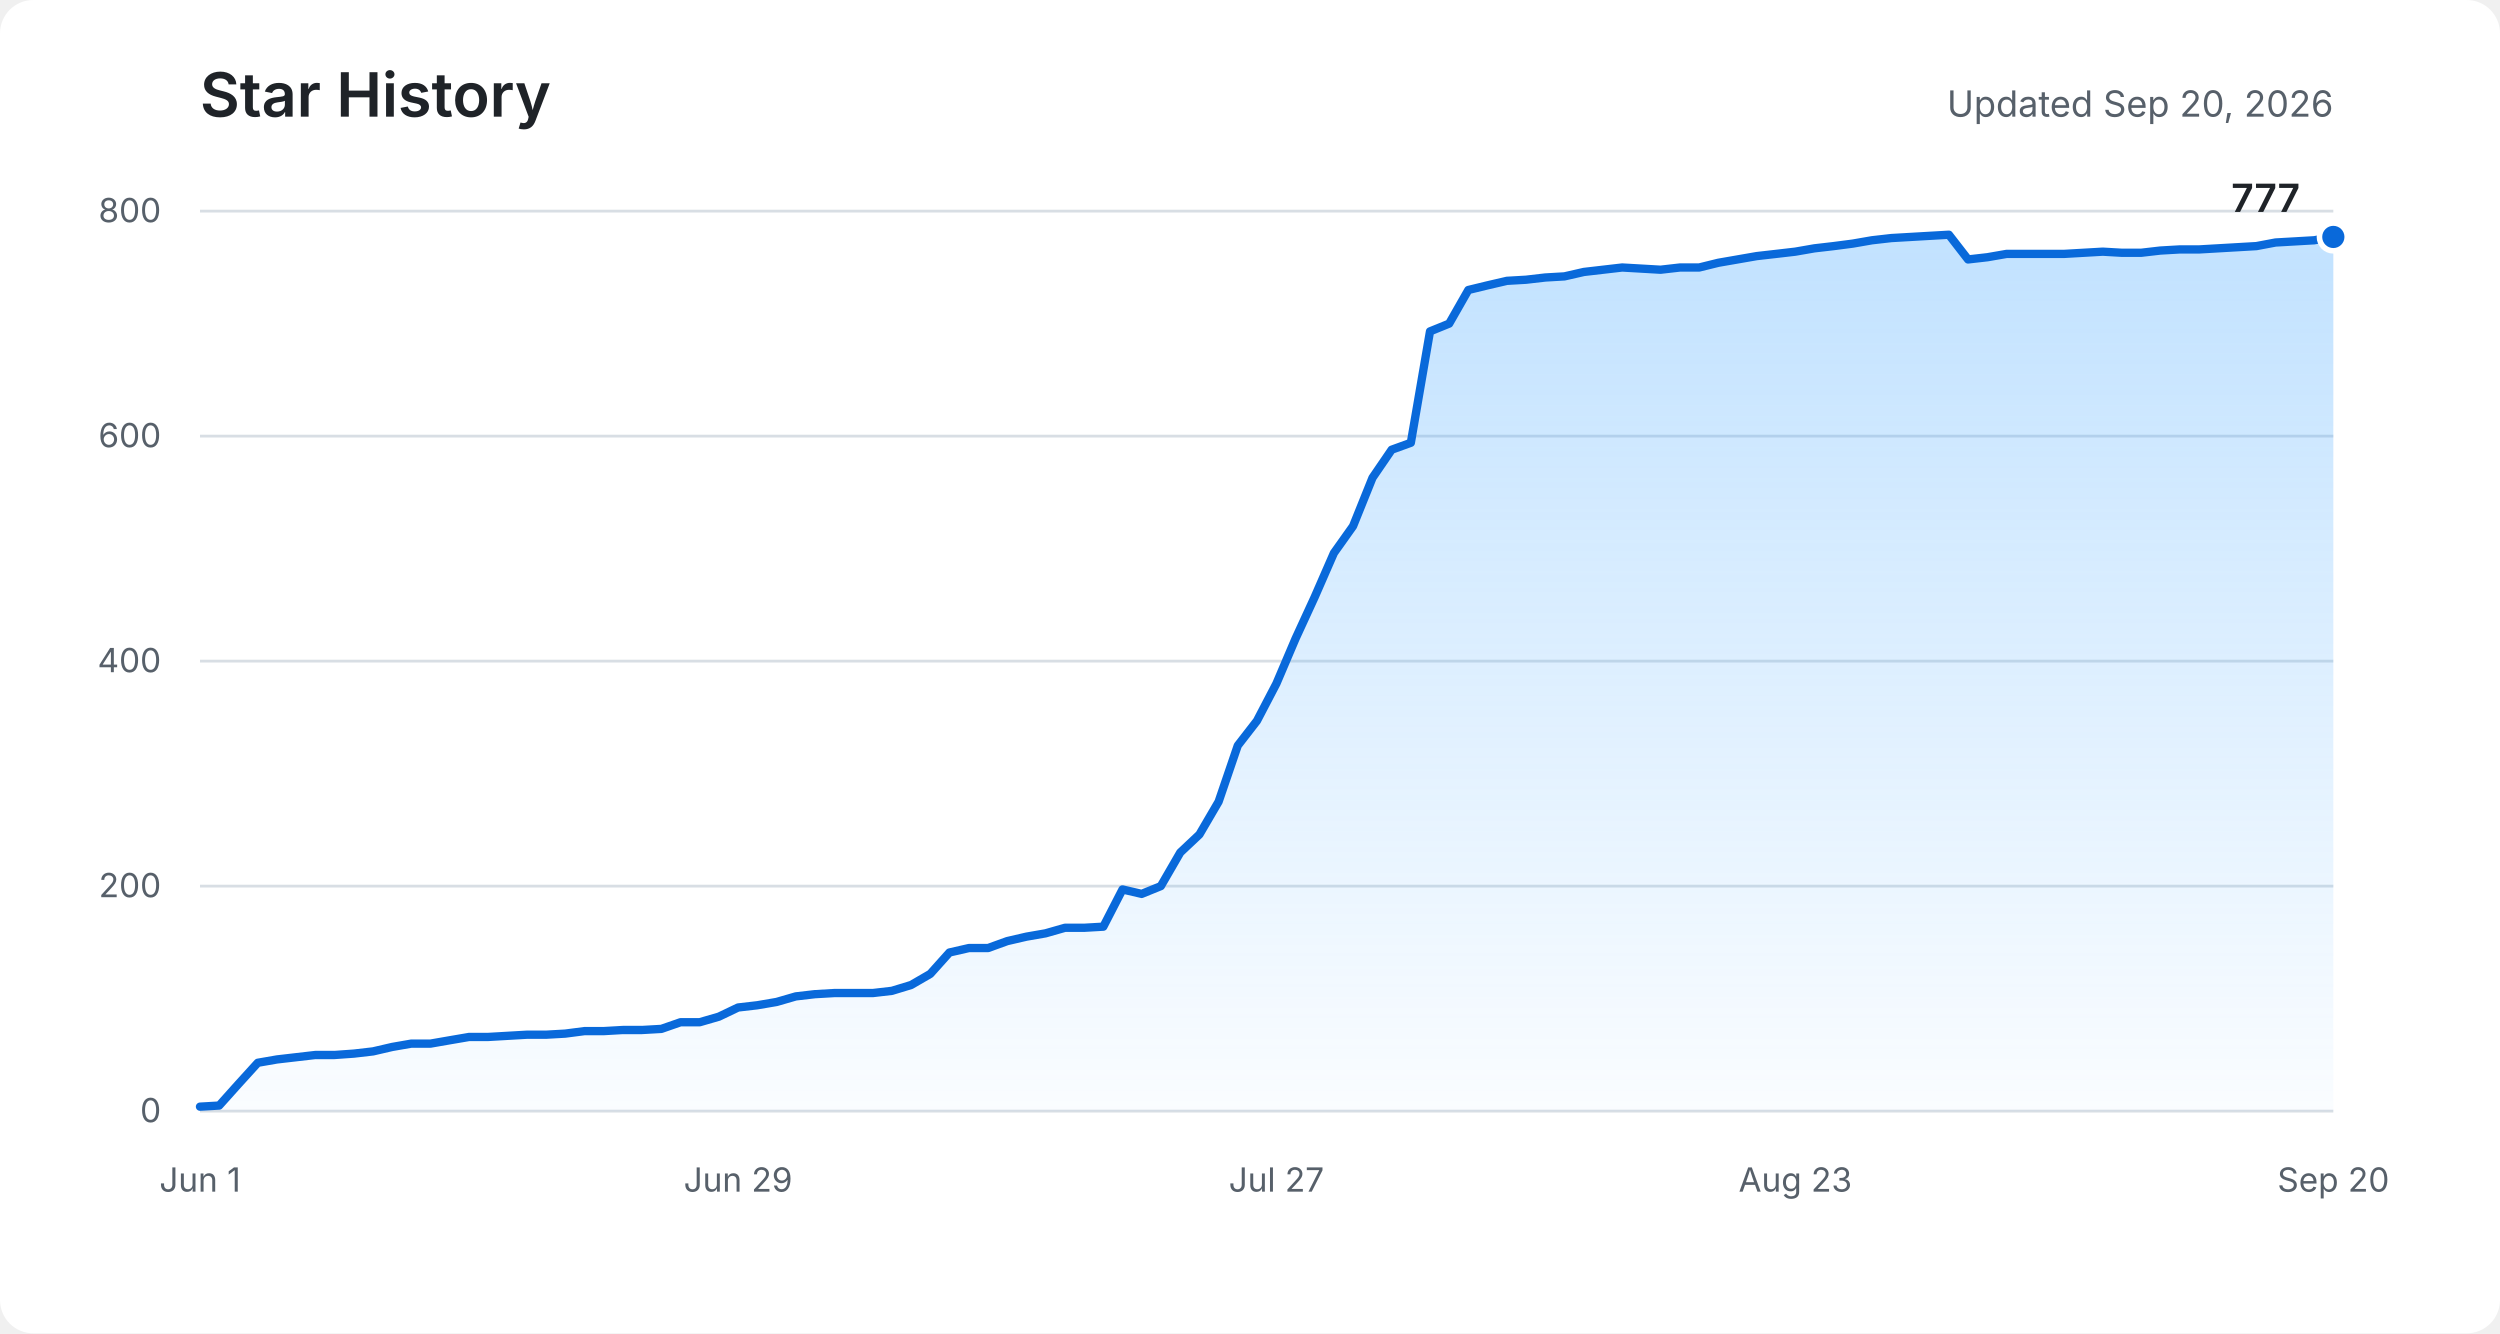
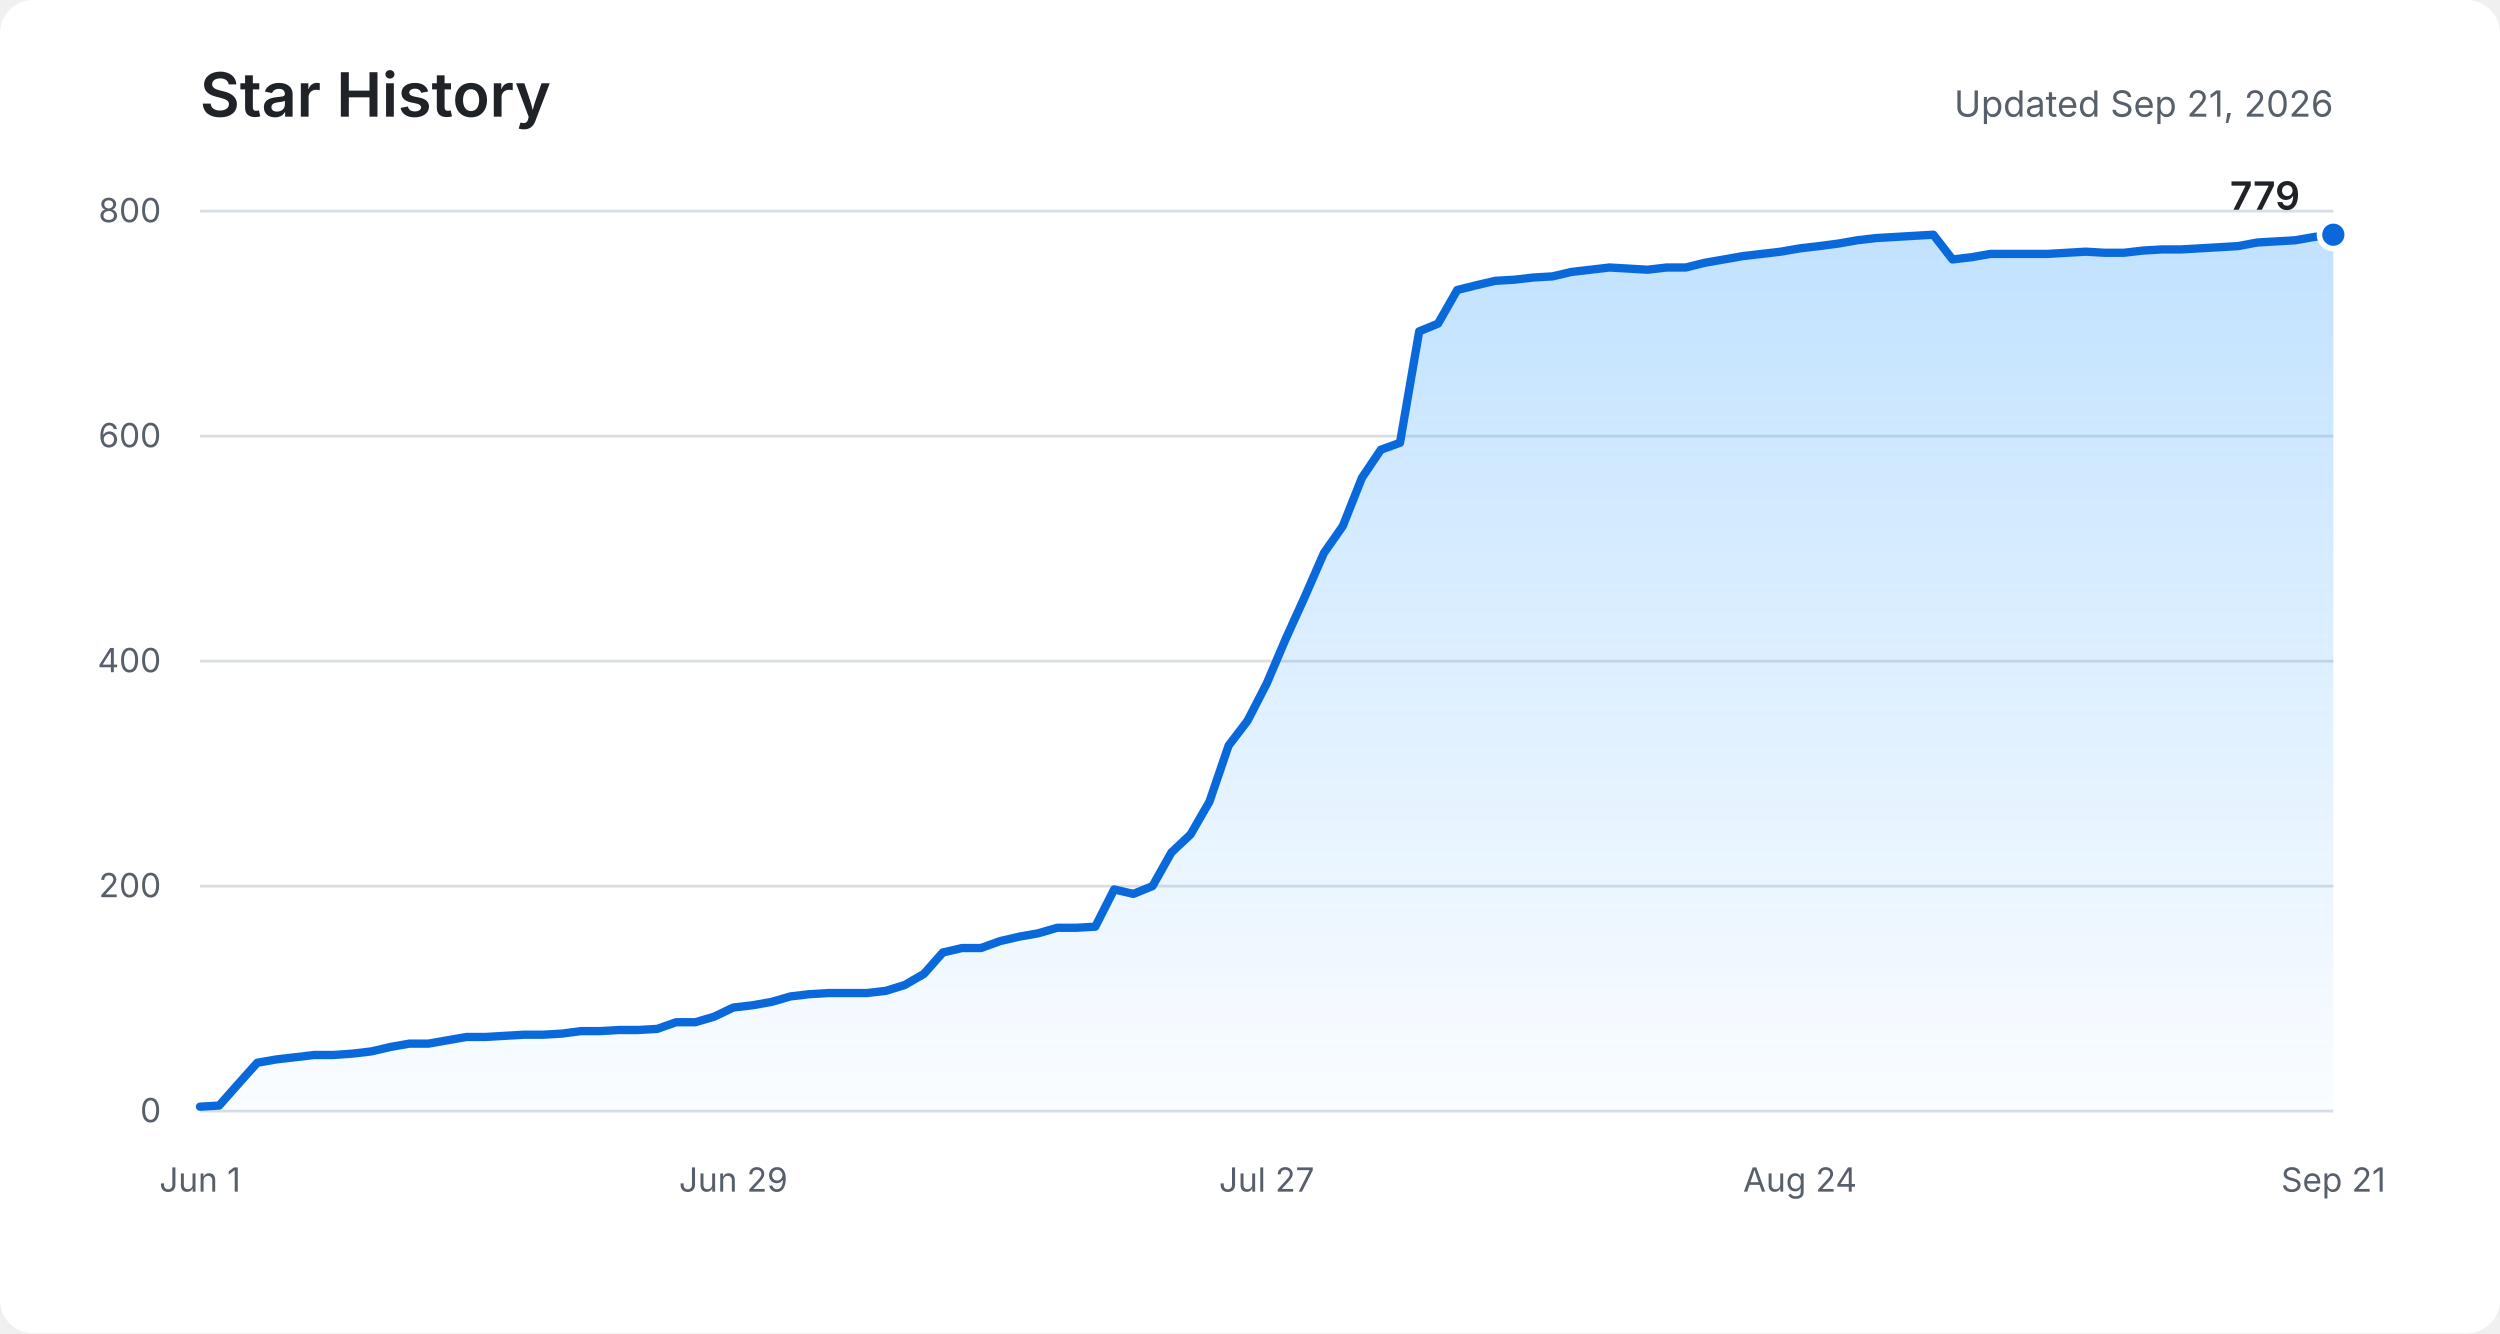
<svg xmlns="http://www.w3.org/2000/svg" role="img" aria-labelledby="title description" viewBox="0 0 900 480">
  <defs>
    <linearGradient id="area" x1="0" y1="0" x2="0" y2="1">
      <stop offset="0%" stop-color="#54aeff" stop-opacity="0.36" />
      <stop offset="100%" stop-color="#54aeff" stop-opacity="0.03" />
    </linearGradient>
  </defs>
  <rect fill="#ffffff" width="900" height="480" rx="12" />
  <text fill="#1f2328" x="72" y="42" font-family="-apple-system, BlinkMacSystemFont, Segoe UI, sans-serif" font-size="22" font-weight="600">Star History</text>
-   <text fill="#57606a" x="840" y="42" text-anchor="end" font-family="-apple-system, BlinkMacSystemFont, Segoe UI, sans-serif" font-size="13">Updated Sep 20, 2026</text>
+   <text fill="#57606a" x="840" y="42" text-anchor="end" font-family="-apple-system, BlinkMacSystemFont, Segoe UI, sans-serif" font-size="13">Updated Sep 21, 2026</text>
  <g fill="none" stroke="#d8dee4" stroke-width="1">
    <path d="M72 400H840" />
    <path d="M72 319H840" />
    <path d="M72 238H840" />
    <path d="M72 157H840" />
    <path d="M72 76H840" />
  </g>
  <g fill="#57606a" font-family="-apple-system, BlinkMacSystemFont, Segoe UI, sans-serif" font-size="12">
    <text x="58" y="404" text-anchor="end">0</text>
    <text x="58" y="323" text-anchor="end">200</text>
    <text x="58" y="242" text-anchor="end">400</text>
    <text x="58" y="161" text-anchor="end">600</text>
    <text x="58" y="80" text-anchor="end">800</text>
    <text x="72" y="429" text-anchor="middle">Jun 1</text>
-     <text x="265.7" y="429" text-anchor="middle">Jun 29</text>
-     <text x="459.5" y="429" text-anchor="middle">Jul 27</text>
-     <text x="646.3" y="429" text-anchor="middle">Aug 23</text>
-     <text x="840" y="429" text-anchor="middle">Sep 20</text>
+     <text x="264" y="429" text-anchor="middle">Jun 29</text>
+     <text x="456" y="429" text-anchor="middle">Jul 27</text>
+     <text x="648" y="429" text-anchor="middle">Aug 24</text>
+     <text x="840" y="429" text-anchor="middle">Sep 21</text>
  </g>
-   <path fill="url(#area)" d="M72,398.4 L78.9,398 L85.8,390.3 L92.8,382.6 L99.7,381.4 L106.6,380.6 L113.5,379.8 L120.4,379.8 L127.4,379.3 L134.3,378.5 L141.2,376.9 L148.1,375.7 L155,375.7 L161.9,374.5 L168.9,373.3 L175.8,373.3 L182.7,372.9 L189.6,372.5 L196.5,372.5 L203.5,372.1 L210.4,371.2 L217.3,371.2 L224.2,370.8 L231.1,370.8 L238.1,370.4 L245,368 L251.9,368 L258.8,366 L265.7,362.7 L272.6,361.9 L279.6,360.7 L286.5,358.7 L293.4,357.9 L300.3,357.5 L307.2,357.5 L314.2,357.5 L321.1,356.7 L328,354.6 L334.9,350.6 L341.8,342.9 L348.8,341.3 L355.7,341.3 L362.6,338.8 L369.5,337.2 L376.4,336 L383.4,334 L390.3,334 L397.2,333.6 L404.1,320.2 L411,321.8 L417.9,319 L424.9,306.9 L431.8,300.4 L438.7,288.6 L445.6,268.4 L452.5,259.5 L459.5,246.1 L466.4,229.9 L473.3,214.9 L480.2,199.1 L487.1,189.4 L494.1,172 L501,161.9 L507.9,159.4 L514.8,119.3 L521.7,116.5 L528.6,104.4 L535.6,102.7 L542.5,101.1 L549.4,100.7 L556.3,99.9 L563.2,99.5 L570.2,97.9 L577.1,97.1 L584,96.3 L590.9,96.7 L597.8,97.1 L604.8,96.3 L611.7,96.3 L618.6,94.6 L625.5,93.4 L632.4,92.2 L639.4,91.4 L646.3,90.6 L653.2,89.4 L660.1,88.6 L667,87.7 L673.9,86.5 L680.9,85.7 L687.8,85.3 L694.7,84.9 L701.6,84.5 L708.5,93.4 L715.5,92.6 L722.4,91.4 L729.3,91.4 L736.2,91.4 L743.1,91.4 L750.1,91 L757,90.6 L763.9,91 L770.8,91 L777.7,90.2 L784.6,89.8 L791.6,89.8 L798.5,89.4 L805.4,89 L812.3,88.6 L819.2,87.3 L826.2,86.9 L833.1,86.5 L840,85.3 L840,400 L72,400 Z" />
-   <polyline fill="none" stroke="#0969da" stroke-width="3" stroke-linecap="round" stroke-linejoin="round" points="72,398.4 78.9,398 85.8,390.3 92.8,382.6 99.7,381.4 106.6,380.6 113.5,379.8 120.4,379.8 127.4,379.3 134.3,378.5 141.2,376.9 148.1,375.7 155,375.7 161.9,374.5 168.9,373.3 175.8,373.3 182.7,372.9 189.6,372.5 196.5,372.5 203.5,372.1 210.4,371.2 217.3,371.2 224.2,370.8 231.1,370.8 238.1,370.4 245,368 251.9,368 258.8,366 265.7,362.7 272.6,361.9 279.6,360.7 286.5,358.7 293.4,357.9 300.3,357.5 307.2,357.5 314.2,357.5 321.1,356.7 328,354.6 334.9,350.6 341.8,342.9 348.8,341.3 355.7,341.3 362.6,338.8 369.5,337.2 376.4,336 383.4,334 390.3,334 397.2,333.6 404.1,320.2 411,321.8 417.9,319 424.9,306.9 431.8,300.4 438.7,288.6 445.6,268.4 452.5,259.5 459.5,246.1 466.4,229.9 473.3,214.9 480.2,199.1 487.1,189.4 494.1,172 501,161.9 507.9,159.4 514.8,119.3 521.7,116.5 528.6,104.4 535.6,102.7 542.5,101.1 549.4,100.7 556.3,99.9 563.2,99.5 570.2,97.9 577.1,97.1 584,96.3 590.9,96.7 597.8,97.1 604.8,96.3 611.7,96.3 618.6,94.6 625.5,93.4 632.4,92.2 639.4,91.4 646.3,90.6 653.2,89.4 660.1,88.6 667,87.7 673.9,86.5 680.9,85.7 687.8,85.3 694.7,84.9 701.6,84.5 708.5,93.4 715.5,92.6 722.4,91.4 729.3,91.4 736.2,91.4 743.1,91.4 750.1,91 757,90.6 763.9,91 770.8,91 777.7,90.2 784.6,89.8 791.6,89.8 798.5,89.4 805.4,89 812.3,88.6 819.2,87.3 826.2,86.9 833.1,86.5 840,85.3" />
-   <circle fill="#0969da" stroke="#ffffff" cx="840" cy="85.3" r="5" stroke-width="2" />
-   <text fill="#1f2328" x="828" y="76.3" text-anchor="end" font-family="-apple-system, BlinkMacSystemFont, Segoe UI, sans-serif" font-size="14" font-weight="600">777</text>
+   <path fill="url(#area)" d="M72,398.4 L78.9,398 L85.7,390.3 L92.6,382.6 L99.4,381.4 L106.3,380.6 L113.1,379.8 L120,379.8 L126.9,379.3 L133.7,378.5 L140.6,376.9 L147.4,375.7 L154.3,375.7 L161.1,374.5 L168,373.3 L174.9,373.3 L181.7,372.9 L188.6,372.5 L195.4,372.5 L202.3,372.1 L209.1,371.2 L216,371.2 L222.9,370.8 L229.7,370.8 L236.6,370.4 L243.4,368 L250.3,368 L257.1,366 L264,362.7 L270.9,361.9 L277.7,360.7 L284.6,358.7 L291.4,357.9 L298.3,357.5 L305.1,357.5 L312,357.5 L318.9,356.7 L325.7,354.6 L332.6,350.6 L339.4,342.9 L346.3,341.3 L353.1,341.3 L360,338.8 L366.9,337.2 L373.7,336 L380.6,334 L387.4,334 L394.3,333.6 L401.1,320.2 L408,321.8 L414.9,319 L421.7,306.9 L428.6,300.4 L435.4,288.6 L442.3,268.4 L449.1,259.5 L456,246.1 L462.9,229.9 L469.7,214.9 L476.6,199.1 L483.4,189.4 L490.3,172 L497.1,161.9 L504,159.4 L510.9,119.3 L517.7,116.5 L524.6,104.4 L531.4,102.7 L538.3,101.1 L545.1,100.7 L552,99.9 L558.9,99.5 L565.7,97.9 L572.6,97.1 L579.4,96.3 L586.3,96.7 L593.1,97.1 L600,96.3 L606.9,96.3 L613.7,94.6 L620.6,93.4 L627.4,92.2 L634.3,91.4 L641.1,90.6 L648,89.4 L654.9,88.6 L661.7,87.7 L668.6,86.5 L675.4,85.7 L682.3,85.3 L689.1,84.9 L696,84.5 L702.9,93.4 L709.7,92.6 L716.6,91.4 L723.4,91.4 L730.3,91.4 L737.1,91.4 L744,91 L750.9,90.6 L757.7,91 L764.6,91 L771.4,90.2 L778.3,89.8 L785.1,89.8 L792,89.4 L798.9,89 L805.7,88.6 L812.6,87.3 L819.4,86.9 L826.3,86.5 L833.1,85.3 L840,84.5 L840,400 L72,400 Z" />
+   <polyline fill="none" stroke="#0969da" stroke-width="3" stroke-linecap="round" stroke-linejoin="round" points="72,398.4 78.9,398 85.7,390.3 92.6,382.6 99.4,381.4 106.3,380.6 113.1,379.8 120,379.8 126.9,379.3 133.7,378.5 140.6,376.9 147.4,375.7 154.3,375.7 161.1,374.5 168,373.3 174.9,373.3 181.7,372.9 188.6,372.5 195.4,372.5 202.3,372.1 209.1,371.2 216,371.2 222.9,370.8 229.7,370.8 236.6,370.4 243.4,368 250.3,368 257.1,366 264,362.7 270.9,361.9 277.7,360.7 284.6,358.7 291.4,357.9 298.3,357.5 305.1,357.5 312,357.5 318.9,356.7 325.7,354.6 332.6,350.6 339.4,342.9 346.3,341.3 353.1,341.3 360,338.8 366.9,337.2 373.7,336 380.6,334 387.4,334 394.3,333.6 401.1,320.2 408,321.8 414.9,319 421.7,306.9 428.6,300.4 435.4,288.6 442.3,268.4 449.1,259.5 456,246.1 462.9,229.9 469.7,214.9 476.6,199.1 483.4,189.4 490.3,172 497.1,161.9 504,159.4 510.9,119.3 517.7,116.5 524.6,104.4 531.4,102.7 538.3,101.1 545.1,100.7 552,99.9 558.9,99.5 565.7,97.9 572.6,97.1 579.4,96.3 586.3,96.7 593.1,97.1 600,96.3 606.9,96.3 613.7,94.6 620.6,93.4 627.4,92.2 634.3,91.4 641.1,90.6 648,89.4 654.9,88.6 661.7,87.7 668.6,86.5 675.4,85.7 682.3,85.3 689.1,84.9 696,84.5 702.9,93.4 709.7,92.6 716.6,91.4 723.4,91.4 730.3,91.4 737.1,91.4 744,91 750.9,90.6 757.7,91 764.6,91 771.4,90.2 778.3,89.8 785.1,89.8 792,89.4 798.9,89 805.7,88.6 812.6,87.3 819.4,86.9 826.3,86.5 833.1,85.3 840,84.5" />
+   <circle fill="#0969da" stroke="#ffffff" cx="840" cy="84.5" r="5" stroke-width="2" />
+   <text fill="#1f2328" x="828" y="75.5" text-anchor="end" font-family="-apple-system, BlinkMacSystemFont, Segoe UI, sans-serif" font-size="14" font-weight="600">779</text>
</svg>
